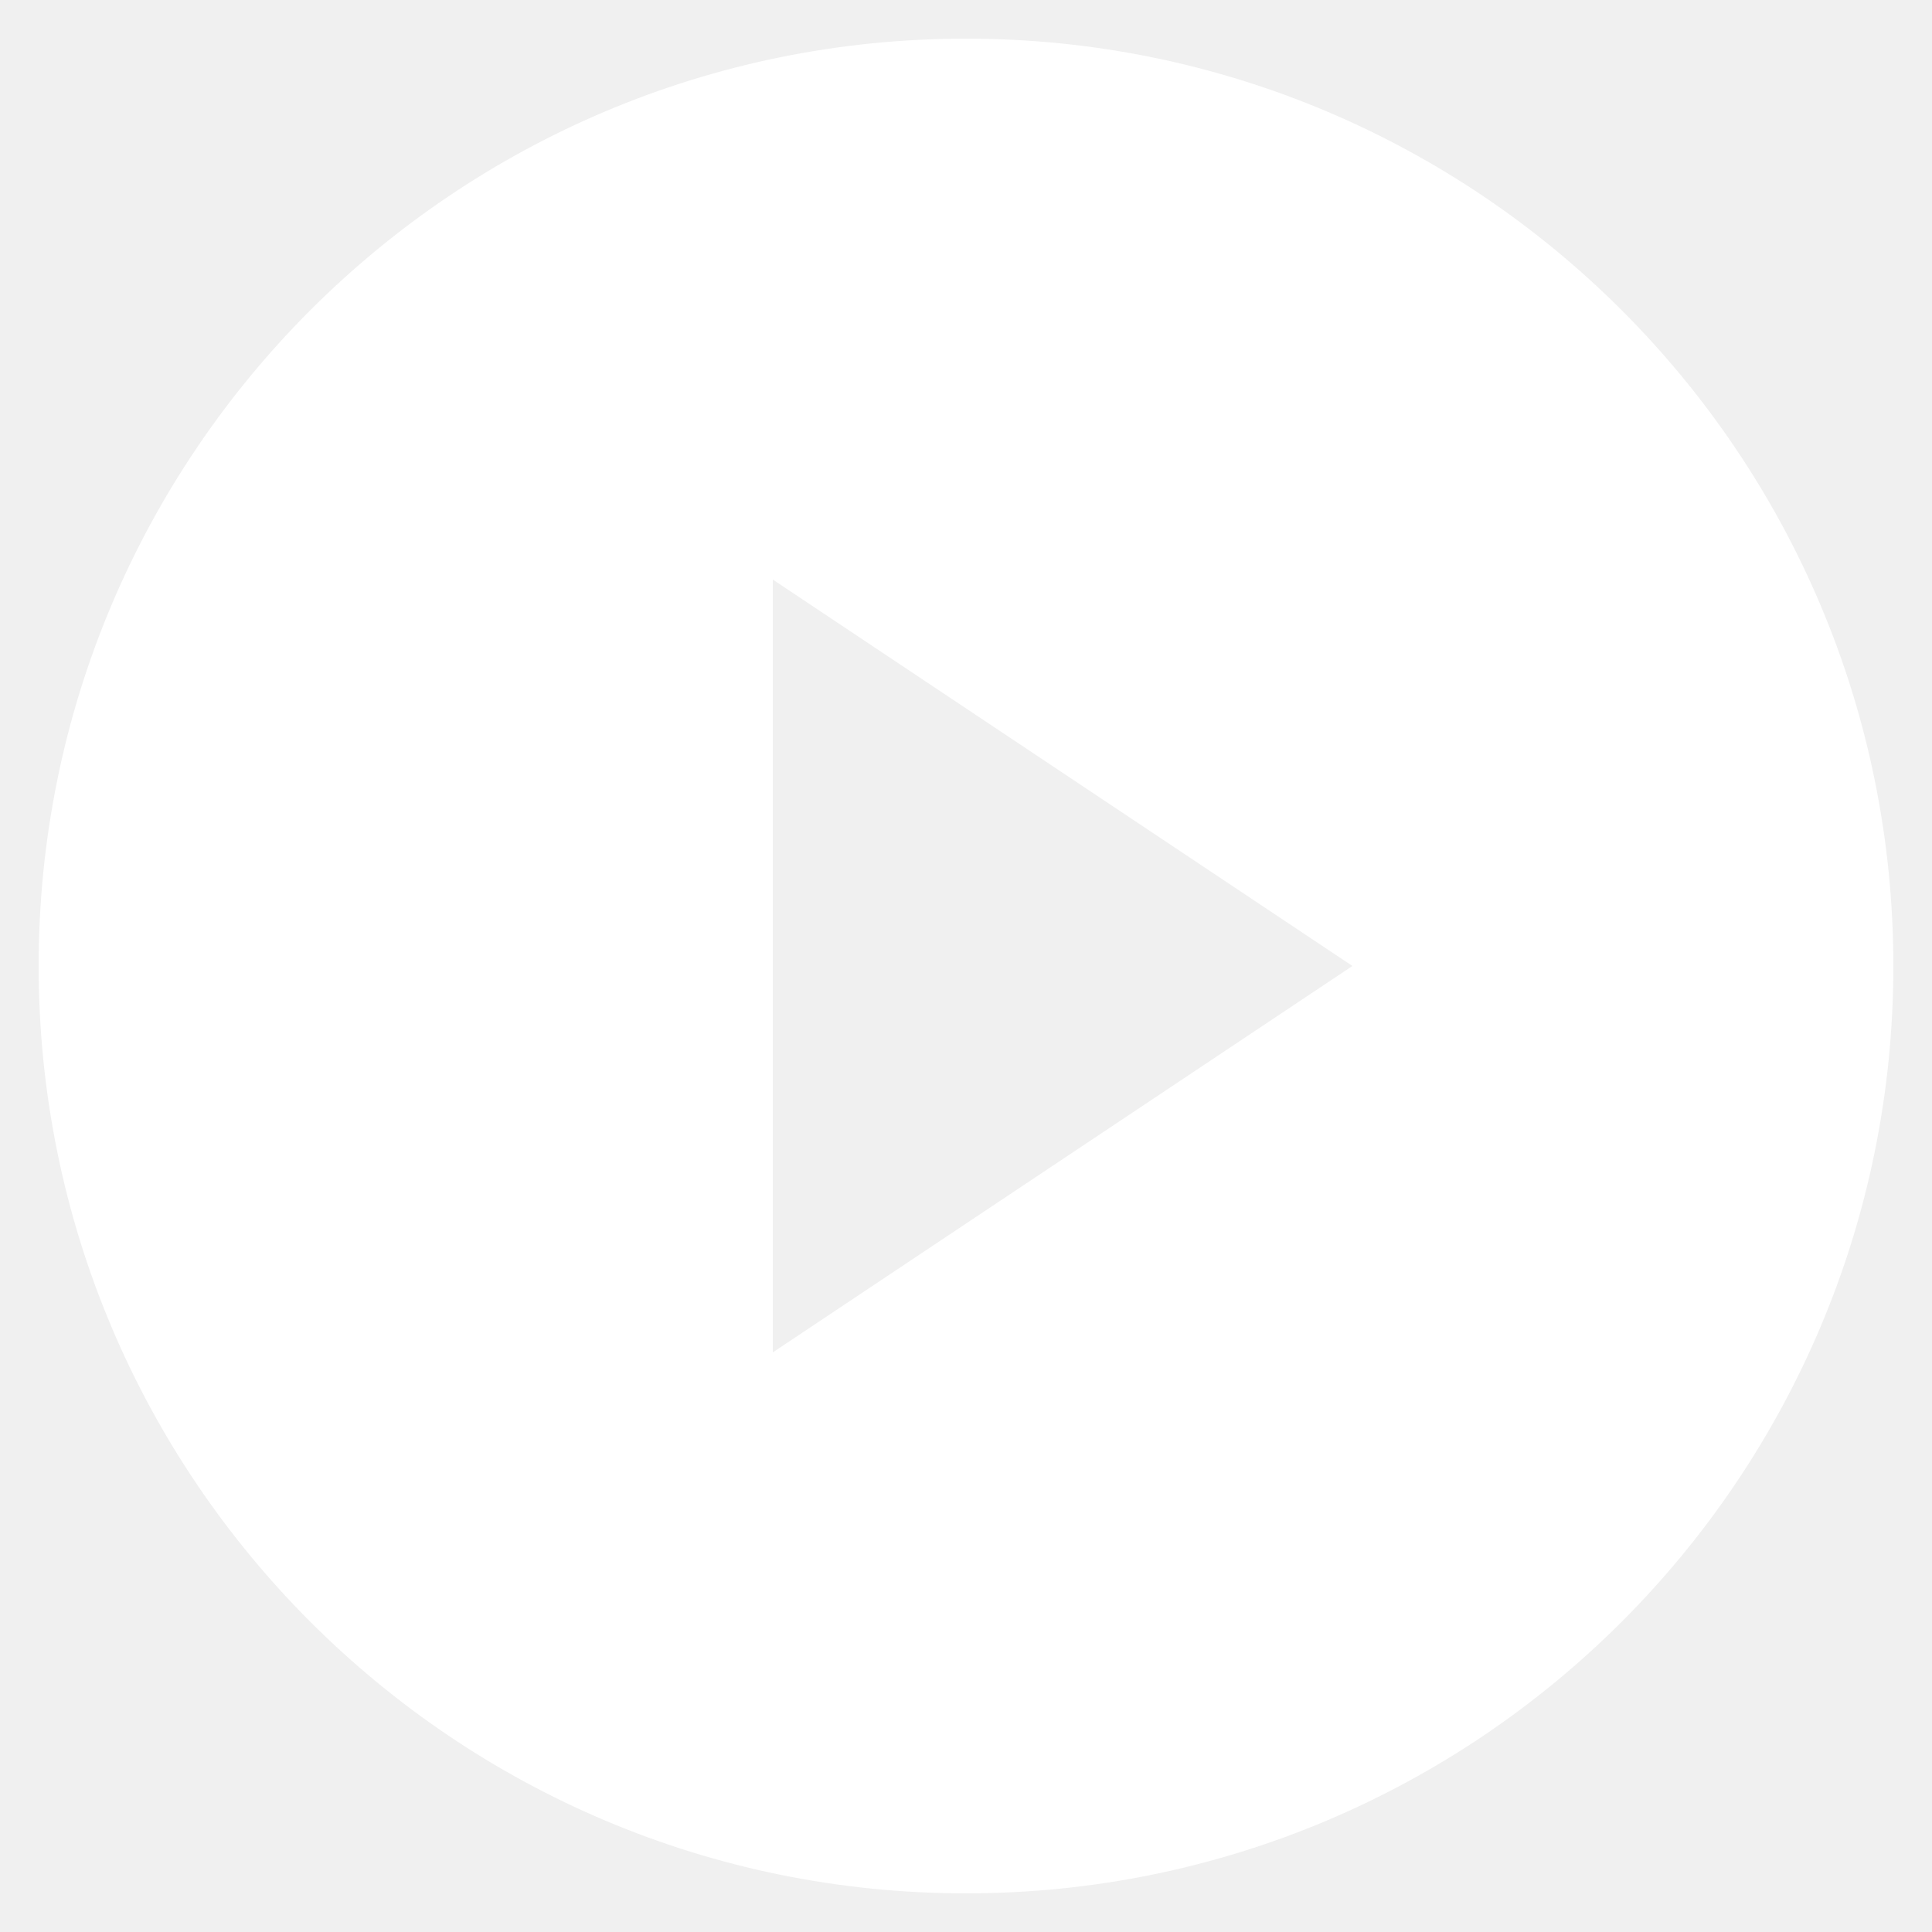
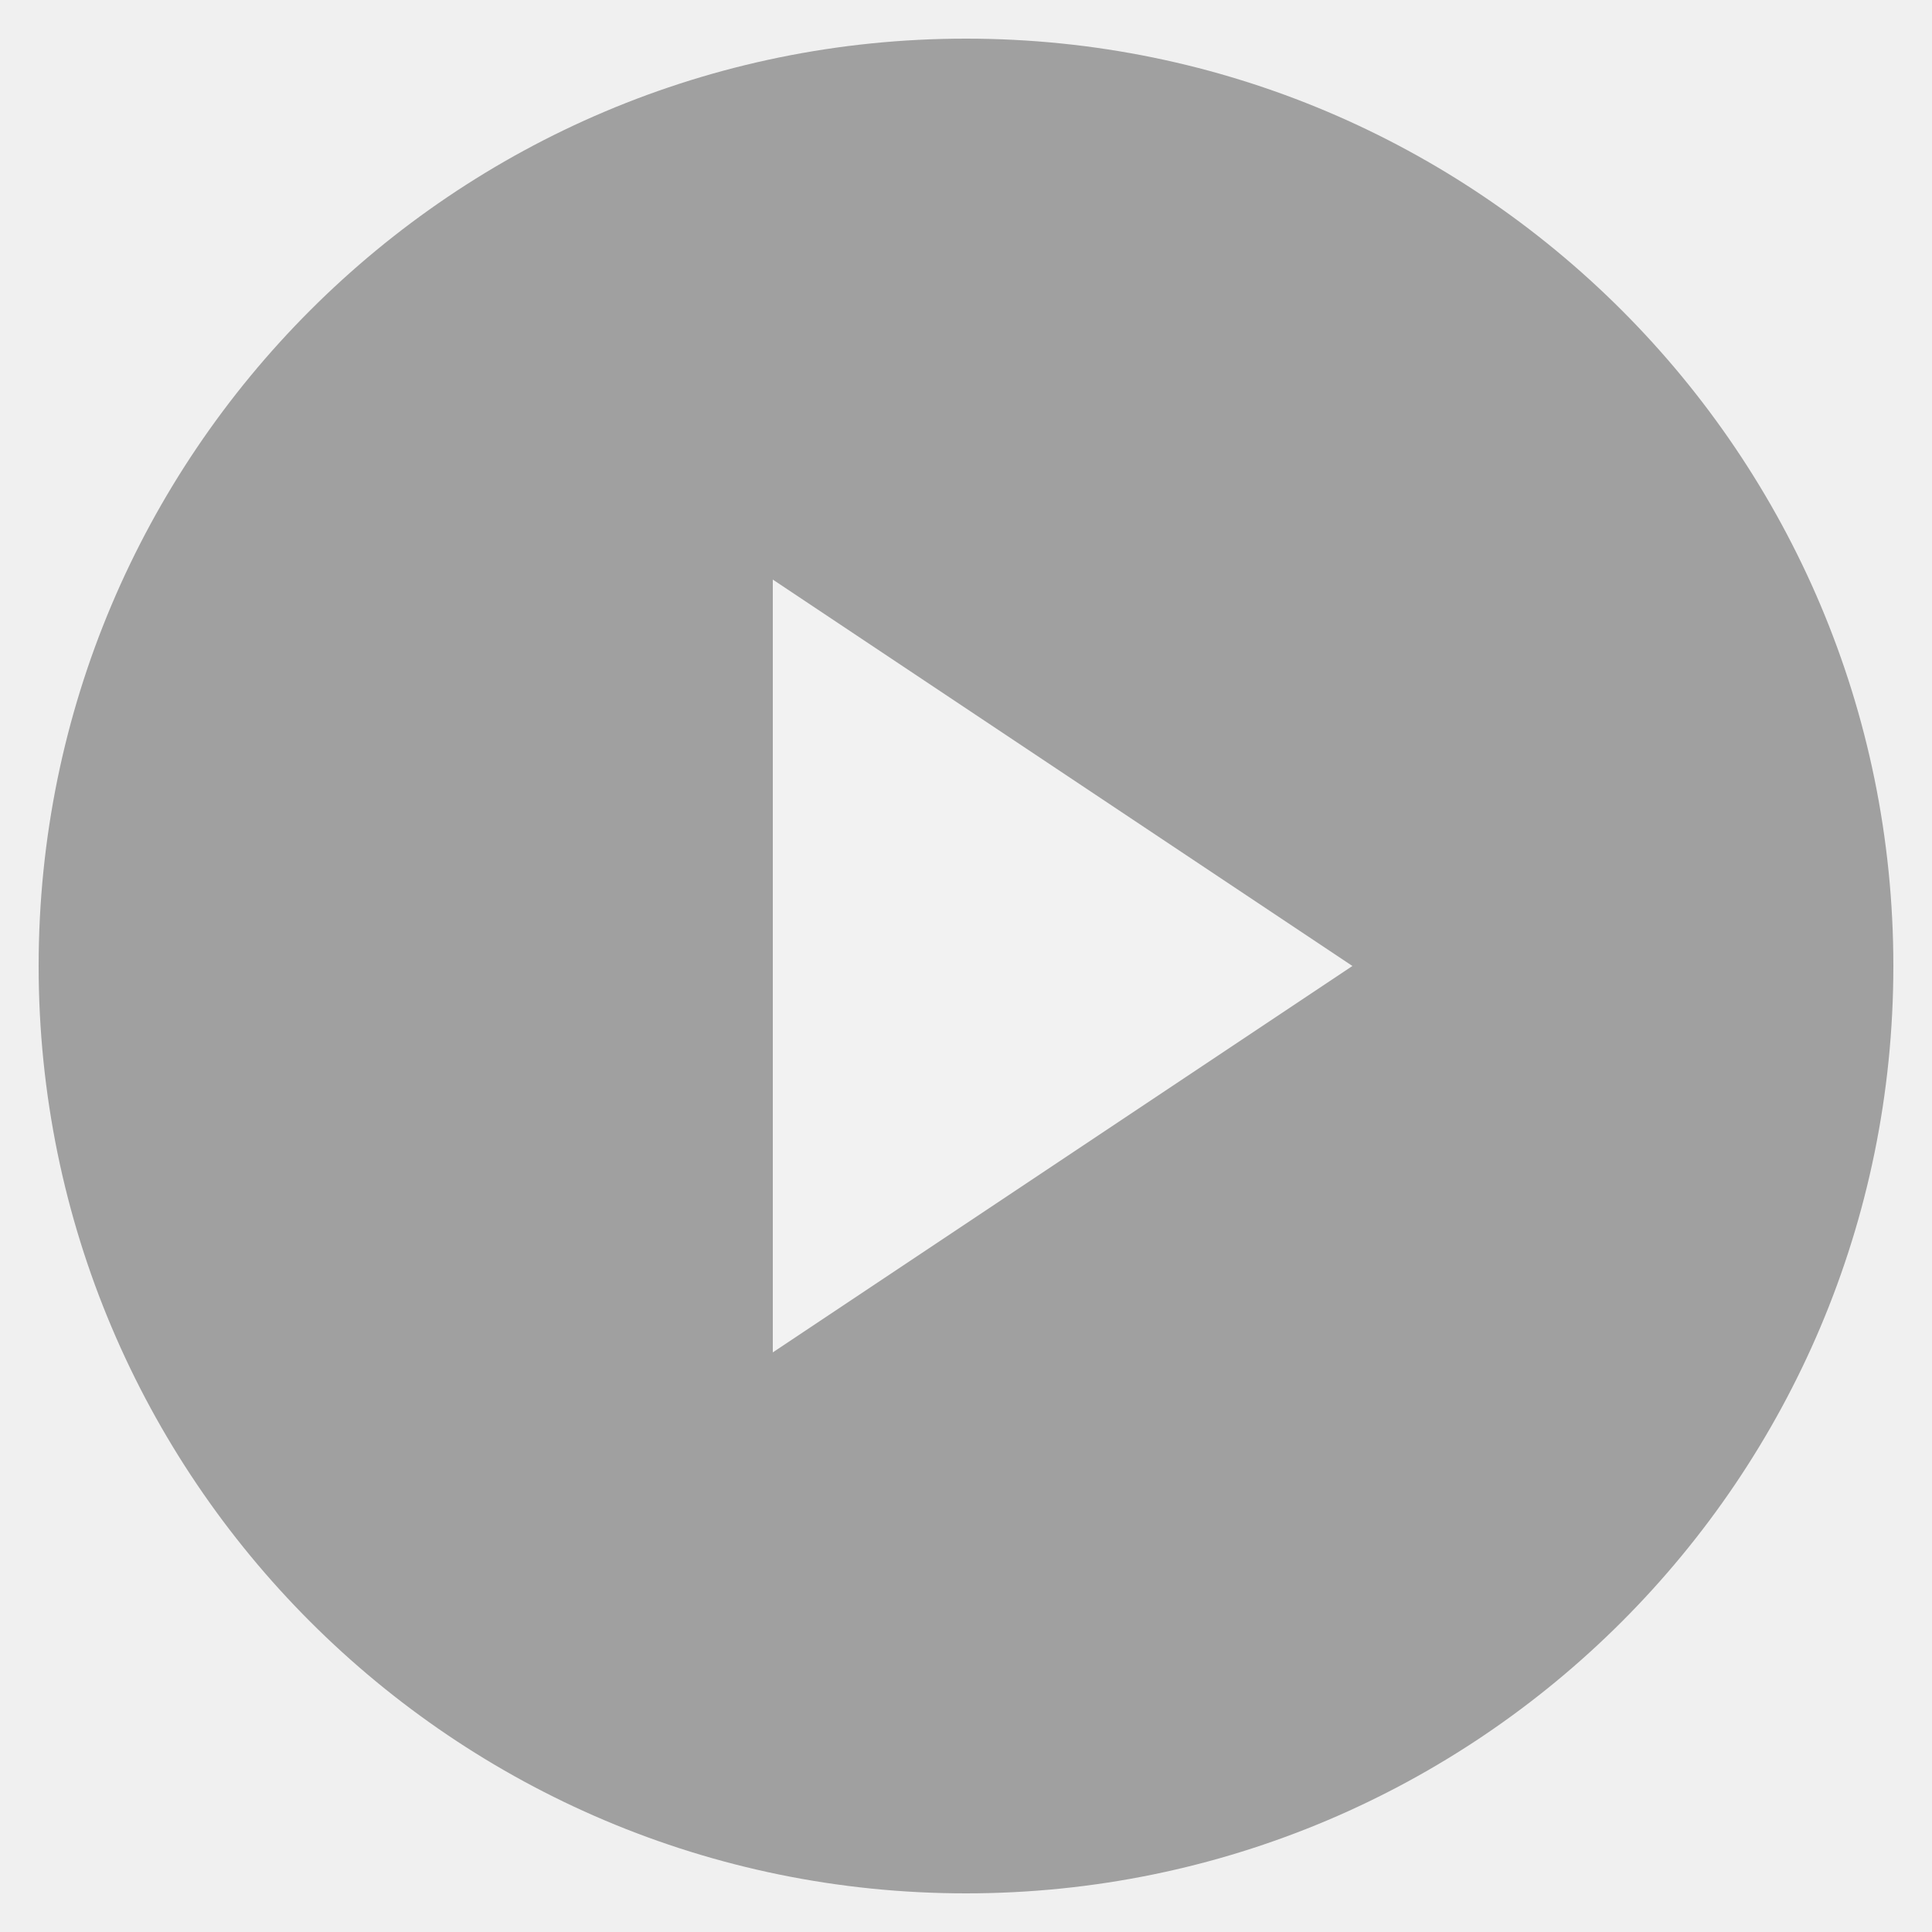
<svg xmlns="http://www.w3.org/2000/svg" width="100" height="100" viewBox="0 0 100 100">
-   <mask id="mask-play">
-     <rect width="100" height="100" fill="white" />
-     <polygon points="40,30 70,50 40,70" fill="black" />
-   </mask>
-   <circle cx="50" cy="50" r="48" fill="white" mask="url(#mask-play)" />
+   <circle cx="50" cy="50" r="48" fill="#0005" />
+   <polygon points="40,30 70,50 40,70" fill="#fffd" />
</svg>
